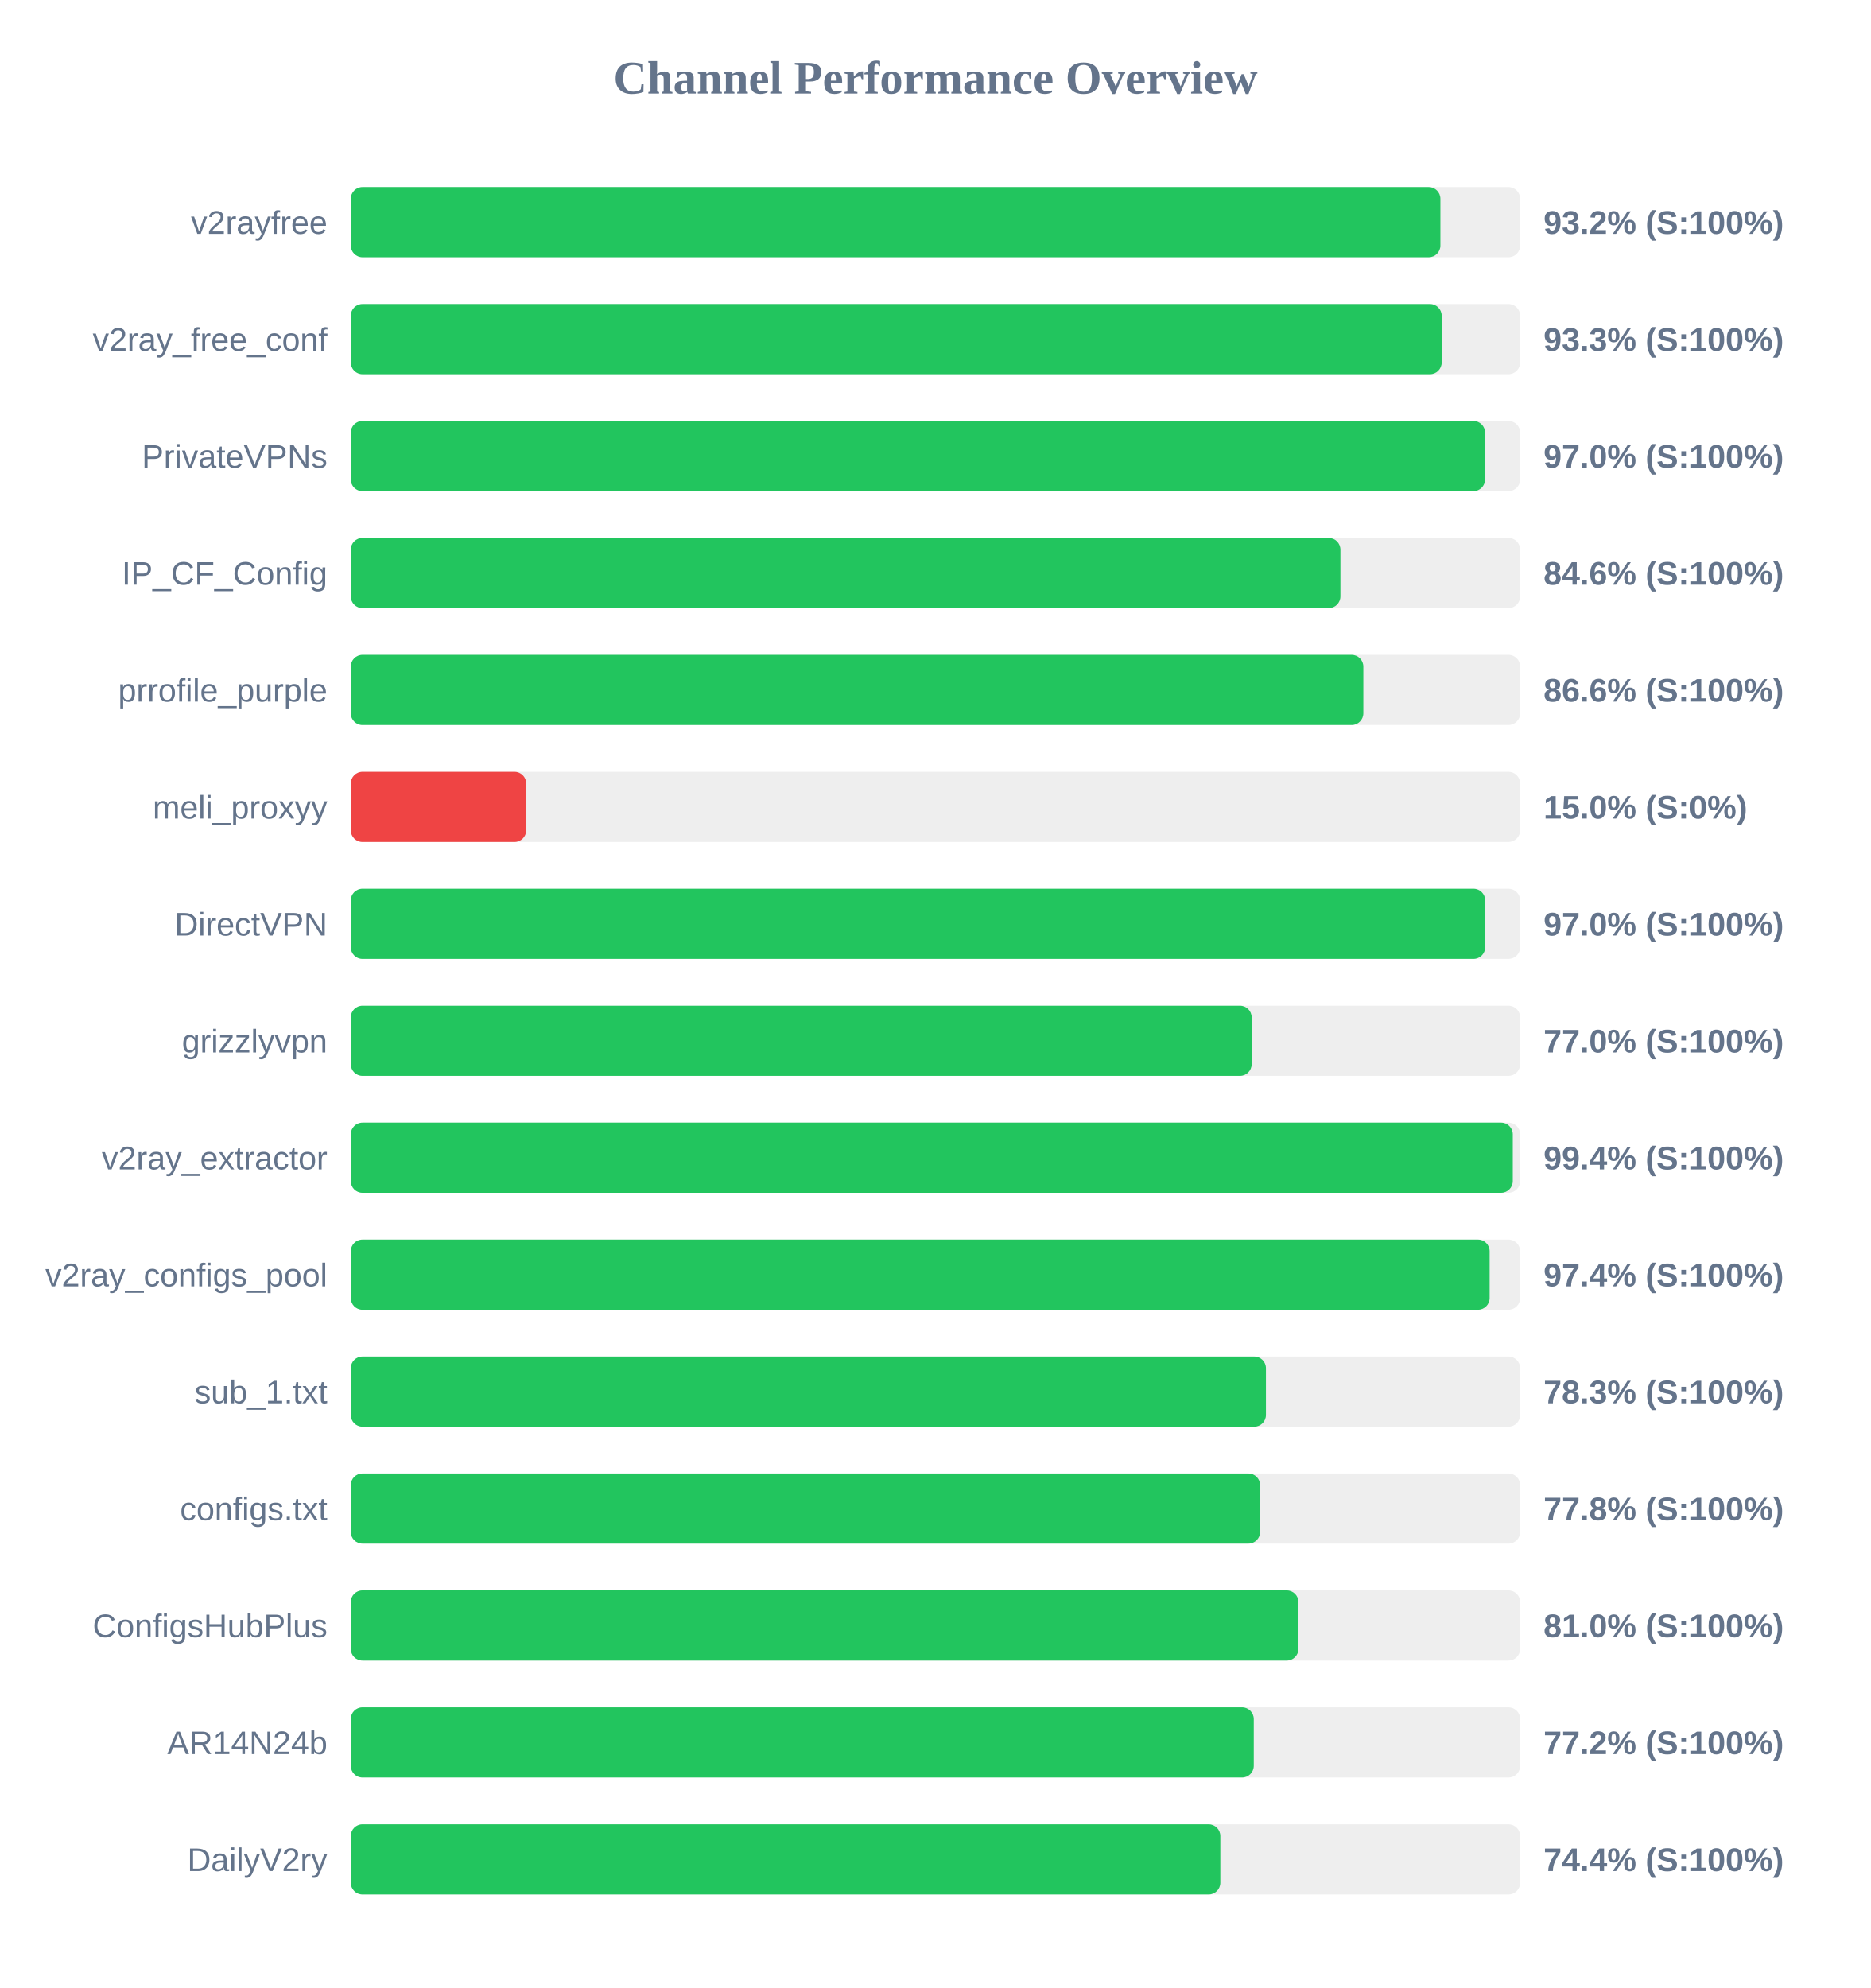
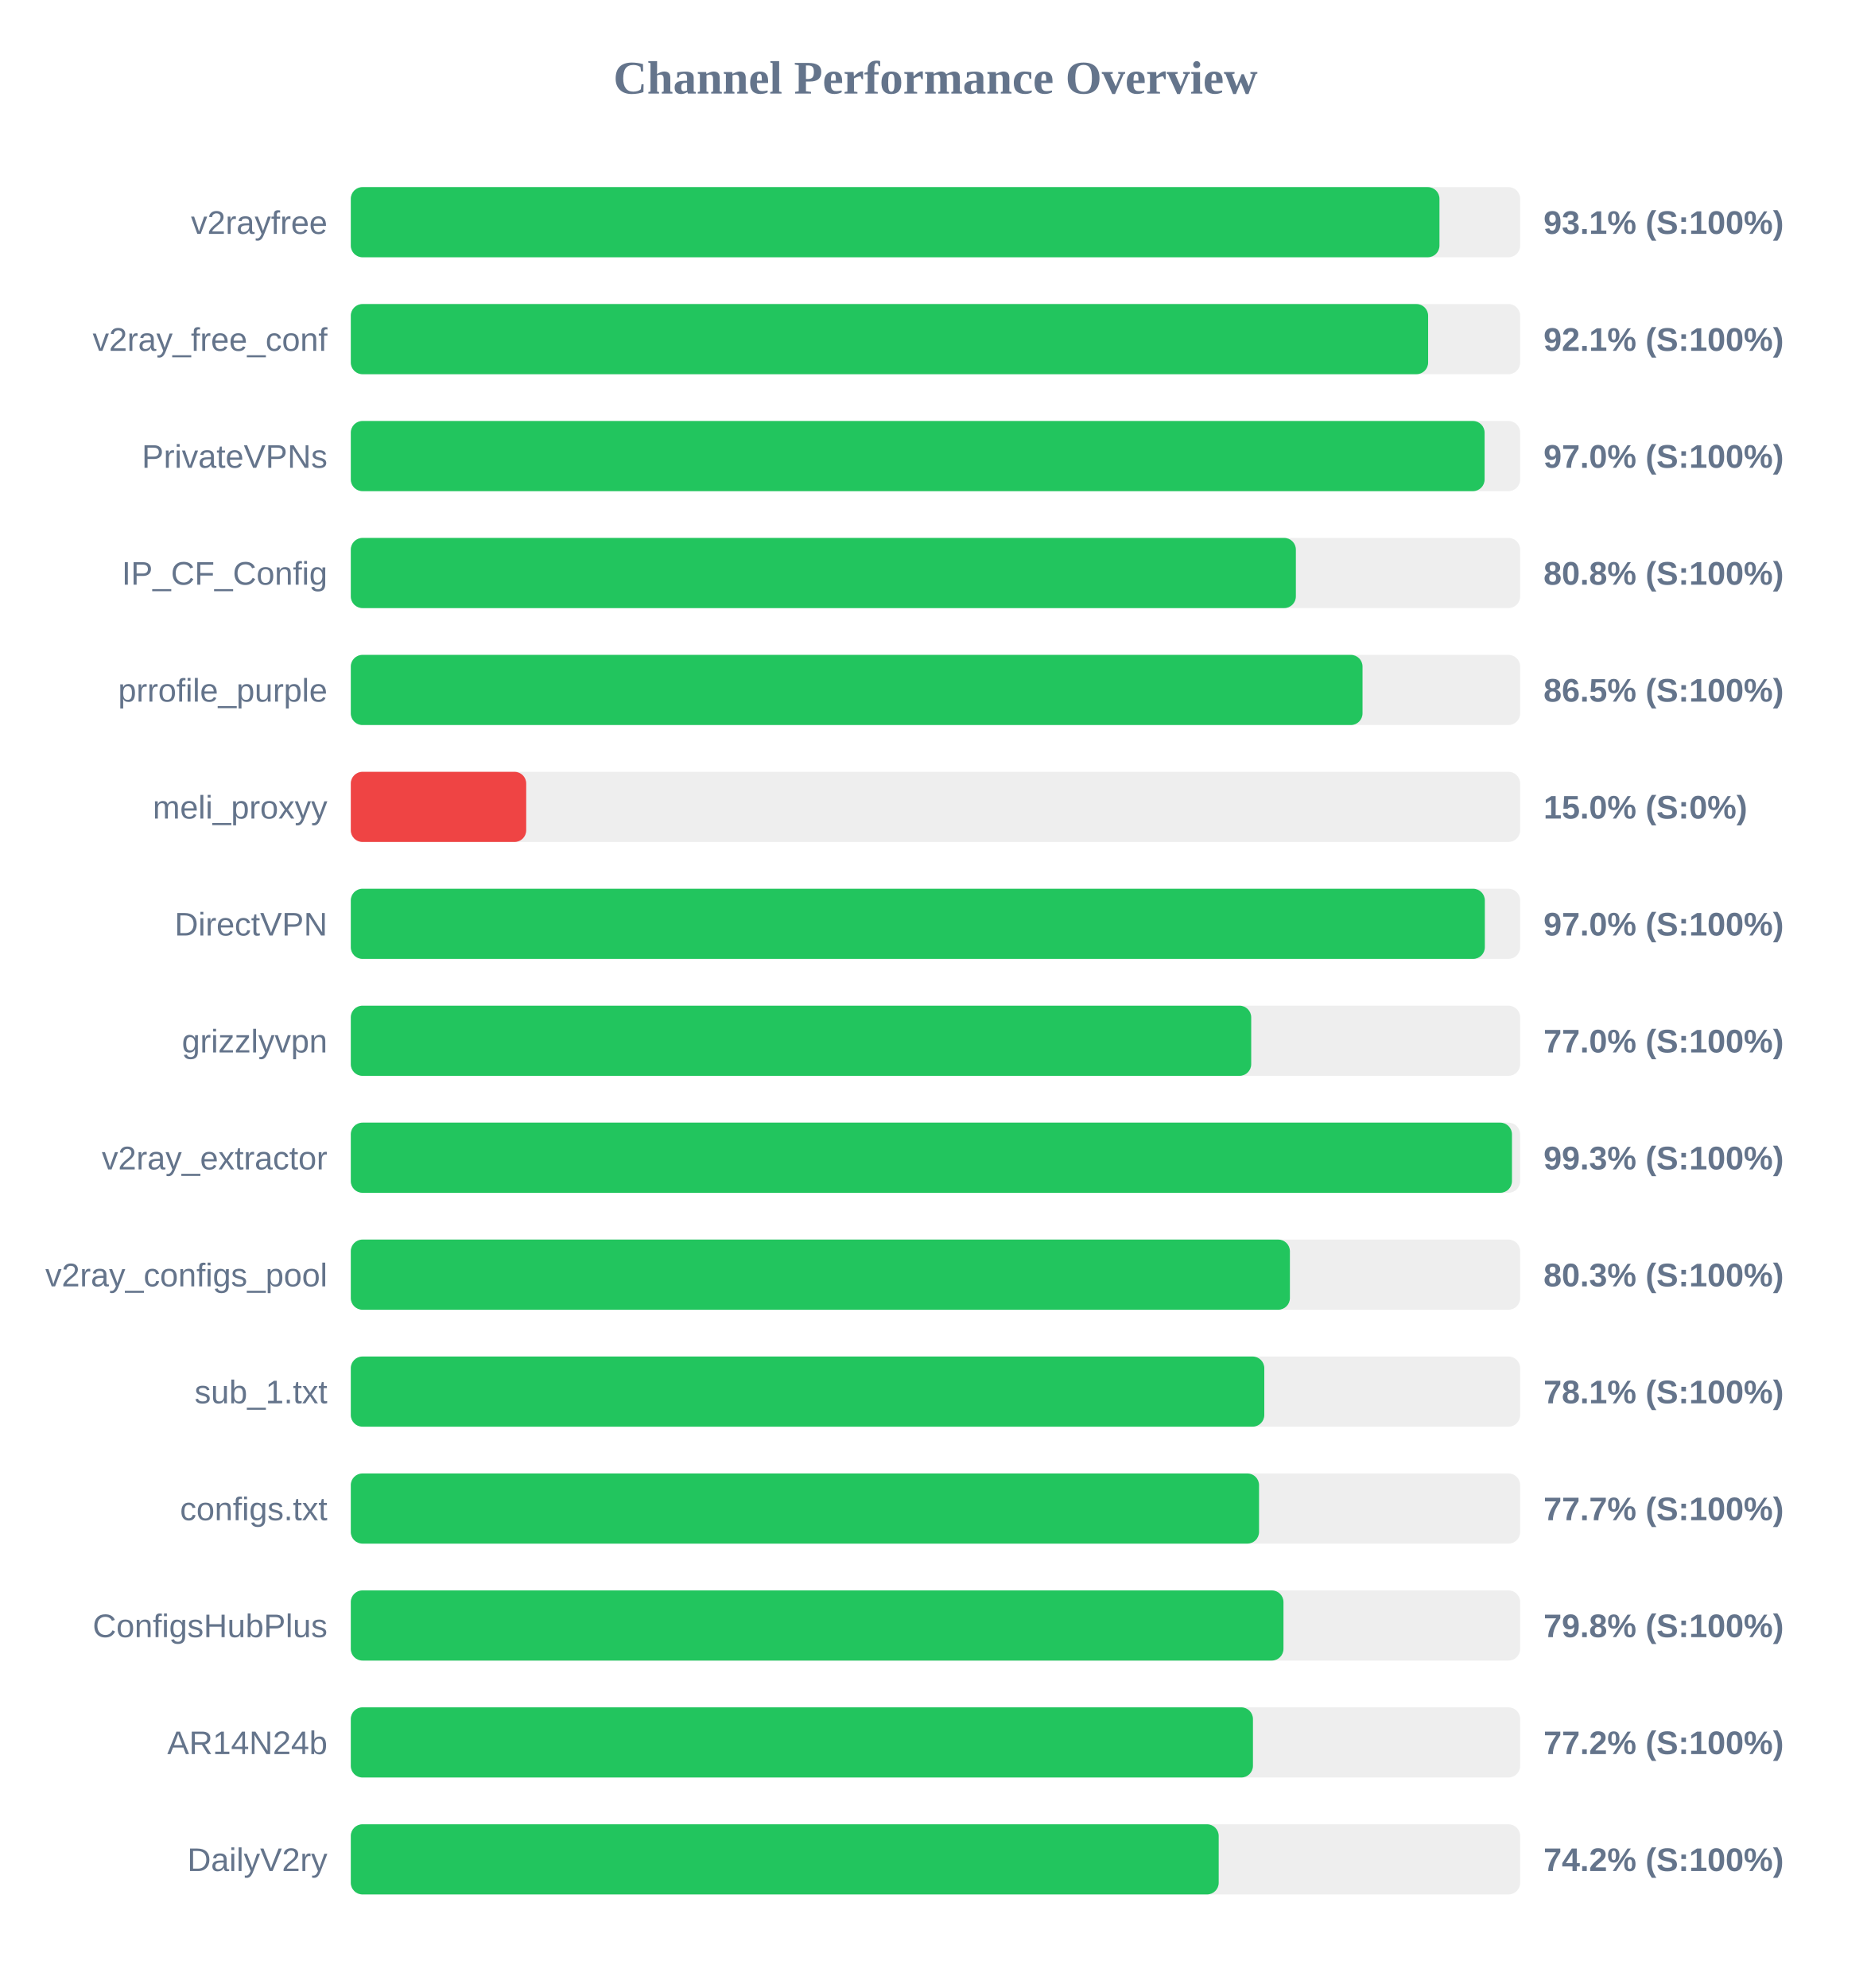
<svg xmlns="http://www.w3.org/2000/svg" width="800" height="850" version="1.1">
  <style>
        .row { font: 14px Arial; fill: #64748b; }
        .score { font: bold 14px Arial; fill: #64748b; }
    </style>
  <text x="400" y="40" text-anchor="middle" font-size="20px" font-weight="bold" fill="#64748b">Channel Performance Overview</text>
  <rect x="150" y="80" width="500" height="30" fill="#eee" rx="5" />
-   <rect x="150" y="80" width="465.9" height="30" fill="#22c55e" rx="5" />
+   <rect x="150" y="80" width="465.5" height="30" fill="#22c55e" rx="5" />
  <text x="140" y="100" text-anchor="end" class="row">v2rayfree</text>
-   <text x="660" y="100" text-anchor="start" class="score">93.2% (S:100%)</text>
+   <text x="660" y="100" text-anchor="start" class="score">93.1% (S:100%)</text>
  <rect x="150" y="130" width="500" height="30" fill="#eee" rx="5" />
-   <rect x="150" y="130" width="466.45" height="30" fill="#22c55e" rx="5" />
+   <rect x="150" y="130" width="460.65" height="30" fill="#22c55e" rx="5" />
  <text x="140" y="150" text-anchor="end" class="row">v2ray_free_conf</text>
-   <text x="660" y="150" text-anchor="start" class="score">93.3% (S:100%)</text>
+   <text x="660" y="150" text-anchor="start" class="score">92.1% (S:100%)</text>
  <rect x="150" y="180" width="500" height="30" fill="#eee" rx="5" />
-   <rect x="150" y="180" width="485.0" height="30" fill="#22c55e" rx="5" />
+   <rect x="150" y="180" width="484.8" height="30" fill="#22c55e" rx="5" />
  <text x="140" y="200" text-anchor="end" class="row">PrivateVPNs</text>
  <text x="660" y="200" text-anchor="start" class="score">97.0% (S:100%)</text>
  <rect x="150" y="230" width="500" height="30" fill="#eee" rx="5" />
-   <rect x="150" y="230" width="423.15" height="30" fill="#22c55e" rx="5" />
+   <rect x="150" y="230" width="404.1" height="30" fill="#22c55e" rx="5" />
  <text x="140" y="250" text-anchor="end" class="row">IP_CF_Config</text>
-   <text x="660" y="250" text-anchor="start" class="score">84.6% (S:100%)</text>
+   <text x="660" y="250" text-anchor="start" class="score">80.8% (S:100%)</text>
  <rect x="150" y="280" width="500" height="30" fill="#eee" rx="5" />
-   <rect x="150" y="280" width="432.95" height="30" fill="#22c55e" rx="5" />
+   <rect x="150" y="280" width="432.6" height="30" fill="#22c55e" rx="5" />
  <text x="140" y="300" text-anchor="end" class="row">prrofile_purple</text>
-   <text x="660" y="300" text-anchor="start" class="score">86.6% (S:100%)</text>
+   <text x="660" y="300" text-anchor="start" class="score">86.5% (S:100%)</text>
  <rect x="150" y="330" width="500" height="30" fill="#eee" rx="5" />
  <rect x="150" y="330" width="75.0" height="30" fill="#ef4444" rx="5" />
  <text x="140" y="350" text-anchor="end" class="row">meli_proxyy</text>
  <text x="660" y="350" text-anchor="start" class="score">15.0% (S:0%)</text>
  <rect x="150" y="380" width="500" height="30" fill="#eee" rx="5" />
-   <rect x="150" y="380" width="485.05" height="30" fill="#22c55e" rx="5" />
+   <rect x="150" y="380" width="484.9" height="30" fill="#22c55e" rx="5" />
  <text x="140" y="400" text-anchor="end" class="row">DirectVPN</text>
  <text x="660" y="400" text-anchor="start" class="score">97.0% (S:100%)</text>
  <rect x="150" y="430" width="500" height="30" fill="#eee" rx="5" />
-   <rect x="150" y="430" width="385.2" height="30" fill="#22c55e" rx="5" />
+   <rect x="150" y="430" width="385.0" height="30" fill="#22c55e" rx="5" />
  <text x="140" y="450" text-anchor="end" class="row">grizzlyvpn</text>
  <text x="660" y="450" text-anchor="start" class="score">77.0% (S:100%)</text>
  <rect x="150" y="480" width="500" height="30" fill="#eee" rx="5" />
-   <rect x="150" y="480" width="496.85" height="30" fill="#22c55e" rx="5" />
+   <rect x="150" y="480" width="496.5" height="30" fill="#22c55e" rx="5" />
  <text x="140" y="500" text-anchor="end" class="row">v2ray_extractor</text>
-   <text x="660" y="500" text-anchor="start" class="score">99.4% (S:100%)</text>
+   <text x="660" y="500" text-anchor="start" class="score">99.3% (S:100%)</text>
  <rect x="150" y="530" width="500" height="30" fill="#eee" rx="5" />
-   <rect x="150" y="530" width="486.95" height="30" fill="#22c55e" rx="5" />
+   <rect x="150" y="530" width="401.55" height="30" fill="#22c55e" rx="5" />
  <text x="140" y="550" text-anchor="end" class="row">v2ray_configs_pool</text>
-   <text x="660" y="550" text-anchor="start" class="score">97.4% (S:100%)</text>
+   <text x="660" y="550" text-anchor="start" class="score">80.3% (S:100%)</text>
  <rect x="150" y="580" width="500" height="30" fill="#eee" rx="5" />
-   <rect x="150" y="580" width="391.3" height="30" fill="#22c55e" rx="5" />
+   <rect x="150" y="580" width="390.6" height="30" fill="#22c55e" rx="5" />
  <text x="140" y="600" text-anchor="end" class="row">sub_1.txt</text>
-   <text x="660" y="600" text-anchor="start" class="score">78.3% (S:100%)</text>
+   <text x="660" y="600" text-anchor="start" class="score">78.1% (S:100%)</text>
  <rect x="150" y="630" width="500" height="30" fill="#eee" rx="5" />
-   <rect x="150" y="630" width="388.8" height="30" fill="#22c55e" rx="5" />
+   <rect x="150" y="630" width="388.35" height="30" fill="#22c55e" rx="5" />
  <text x="140" y="650" text-anchor="end" class="row">configs.txt</text>
-   <text x="660" y="650" text-anchor="start" class="score">77.8% (S:100%)</text>
+   <text x="660" y="650" text-anchor="start" class="score">77.7% (S:100%)</text>
  <rect x="150" y="680" width="500" height="30" fill="#eee" rx="5" />
-   <rect x="150" y="680" width="405.2" height="30" fill="#22c55e" rx="5" />
+   <rect x="150" y="680" width="398.8" height="30" fill="#22c55e" rx="5" />
  <text x="140" y="700" text-anchor="end" class="row">ConfigsHubPlus</text>
-   <text x="660" y="700" text-anchor="start" class="score">81.0% (S:100%)</text>
+   <text x="660" y="700" text-anchor="start" class="score">79.8% (S:100%)</text>
  <rect x="150" y="730" width="500" height="30" fill="#eee" rx="5" />
-   <rect x="150" y="730" width="386.1" height="30" fill="#22c55e" rx="5" />
+   <rect x="150" y="730" width="385.75" height="30" fill="#22c55e" rx="5" />
  <text x="140" y="750" text-anchor="end" class="row">AR14N24b</text>
  <text x="660" y="750" text-anchor="start" class="score">77.2% (S:100%)</text>
  <rect x="150" y="780" width="500" height="30" fill="#eee" rx="5" />
-   <rect x="150" y="780" width="371.8" height="30" fill="#22c55e" rx="5" />
+   <rect x="150" y="780" width="371.1" height="30" fill="#22c55e" rx="5" />
  <text x="140" y="800" text-anchor="end" class="row">DailyV2ry</text>
-   <text x="660" y="800" text-anchor="start" class="score">74.4% (S:100%)</text>
+   <text x="660" y="800" text-anchor="start" class="score">74.2% (S:100%)</text>
</svg>
